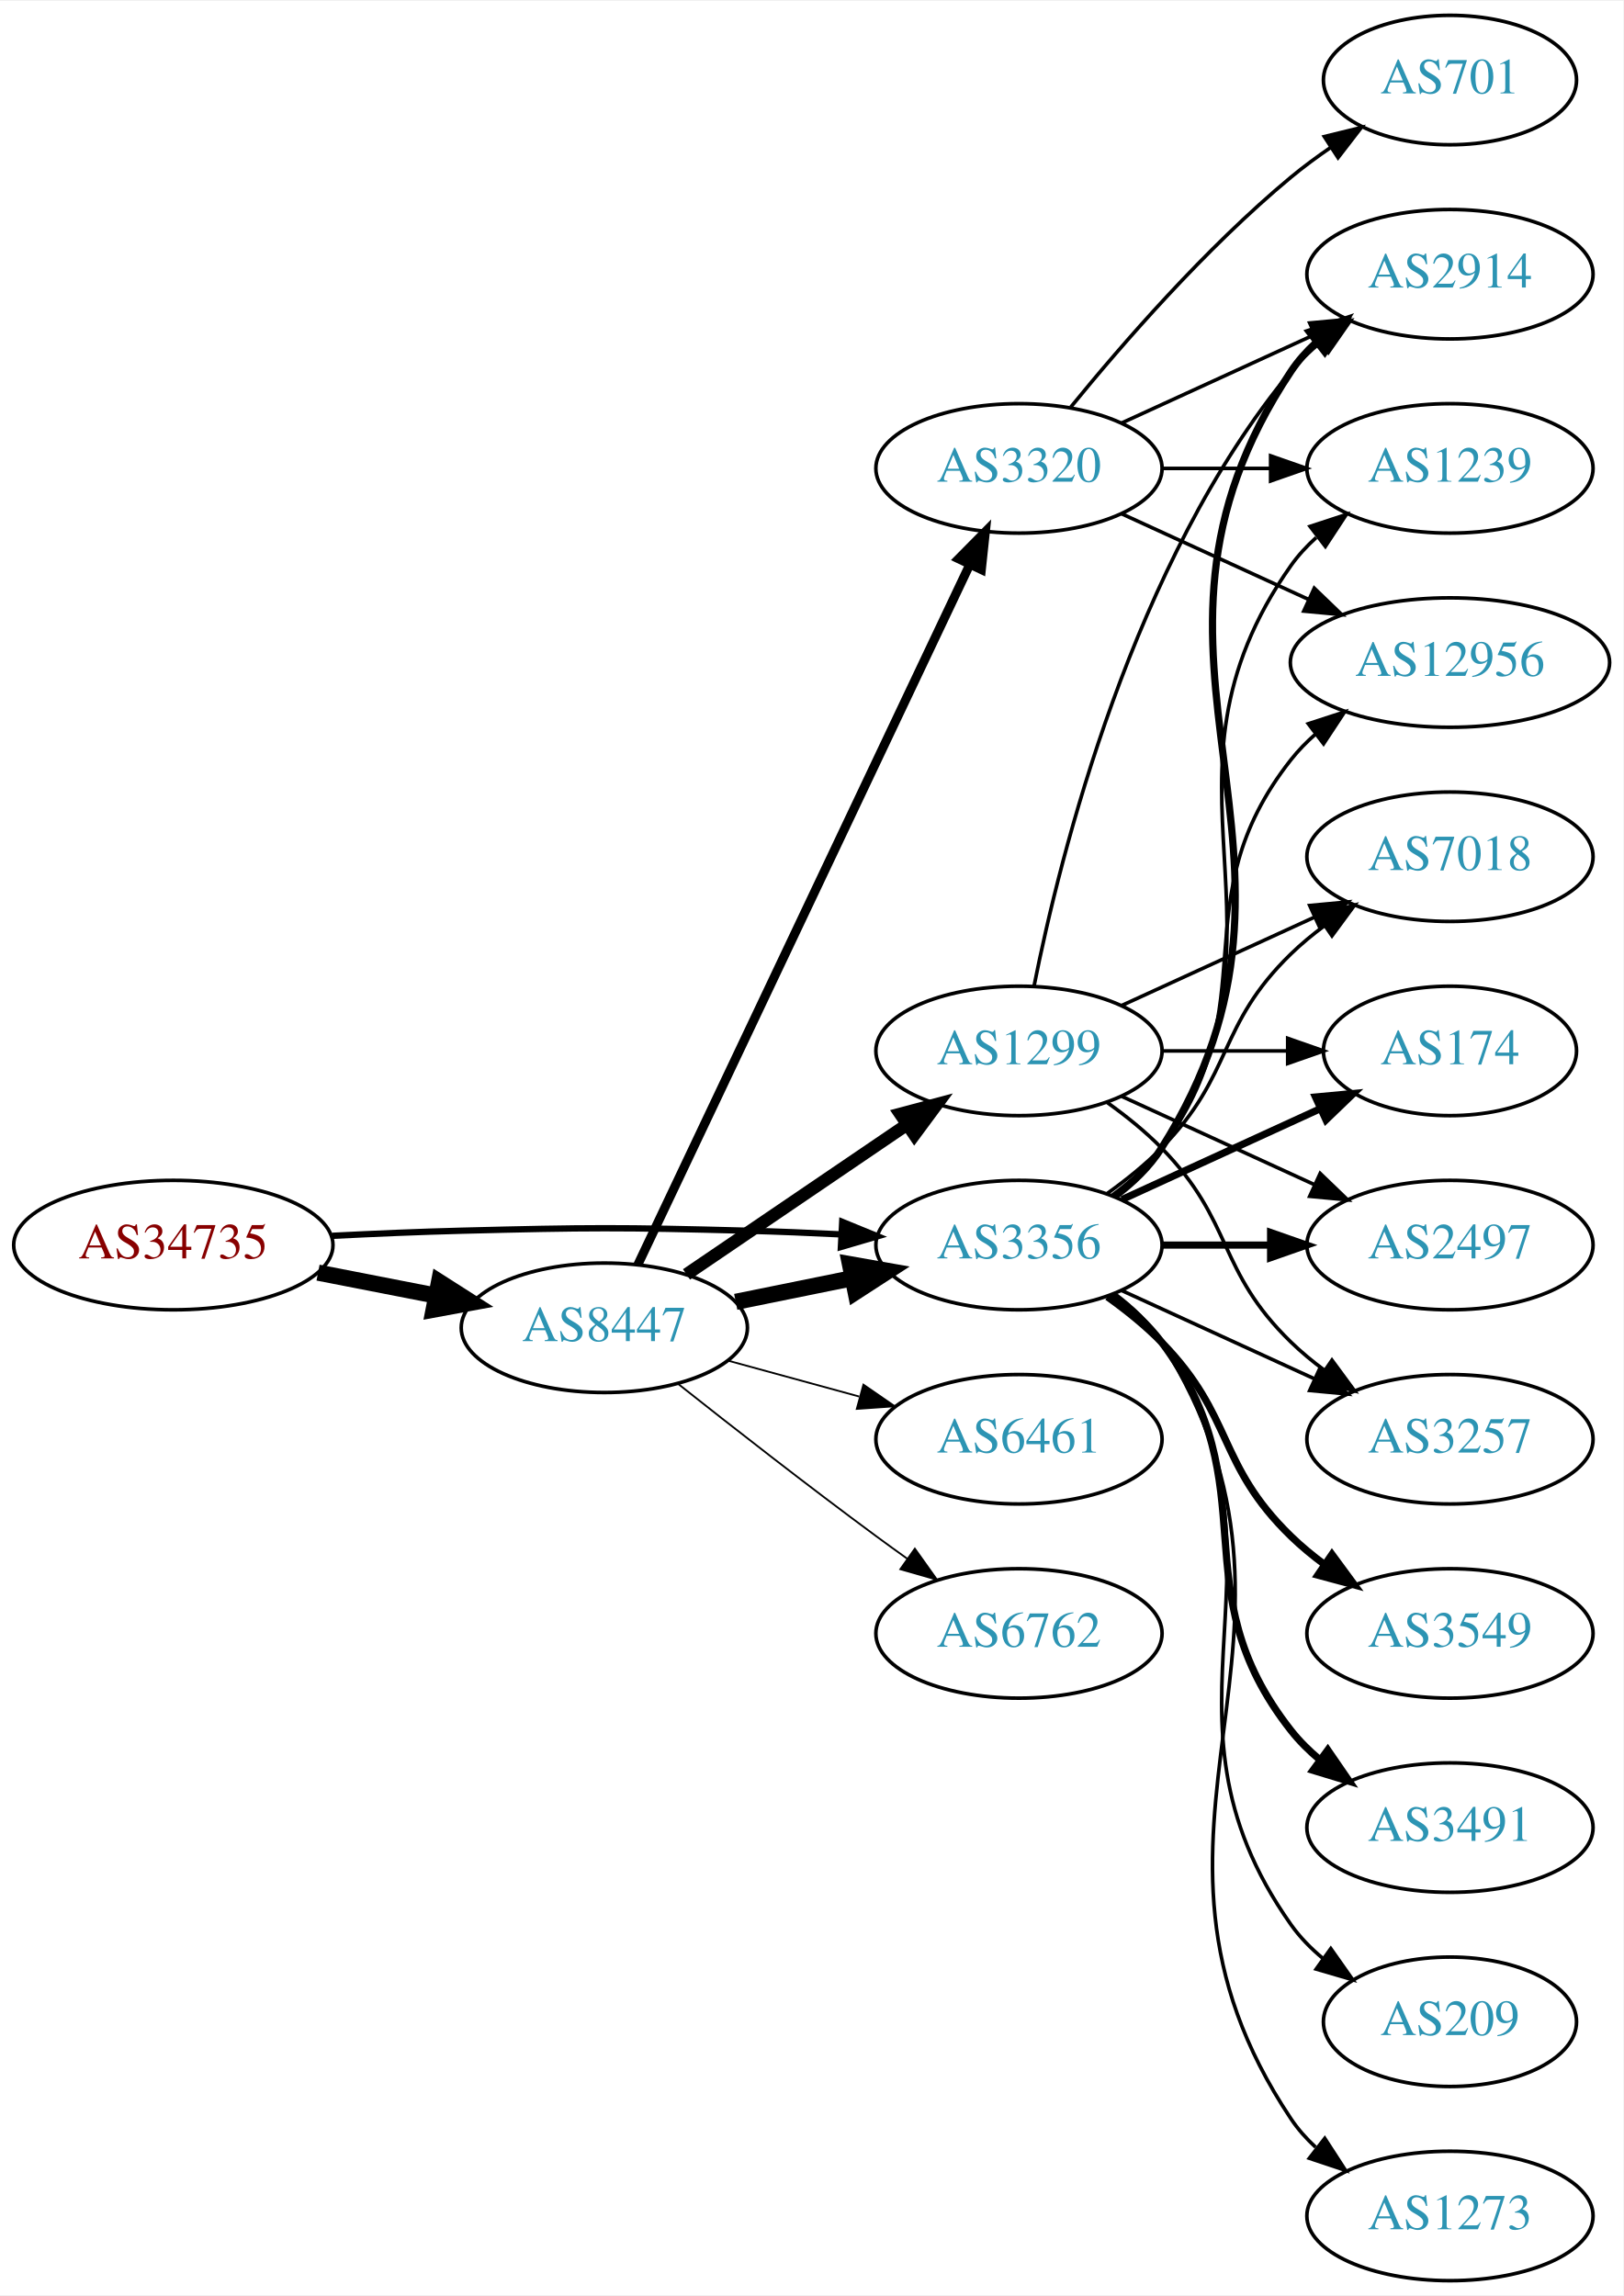
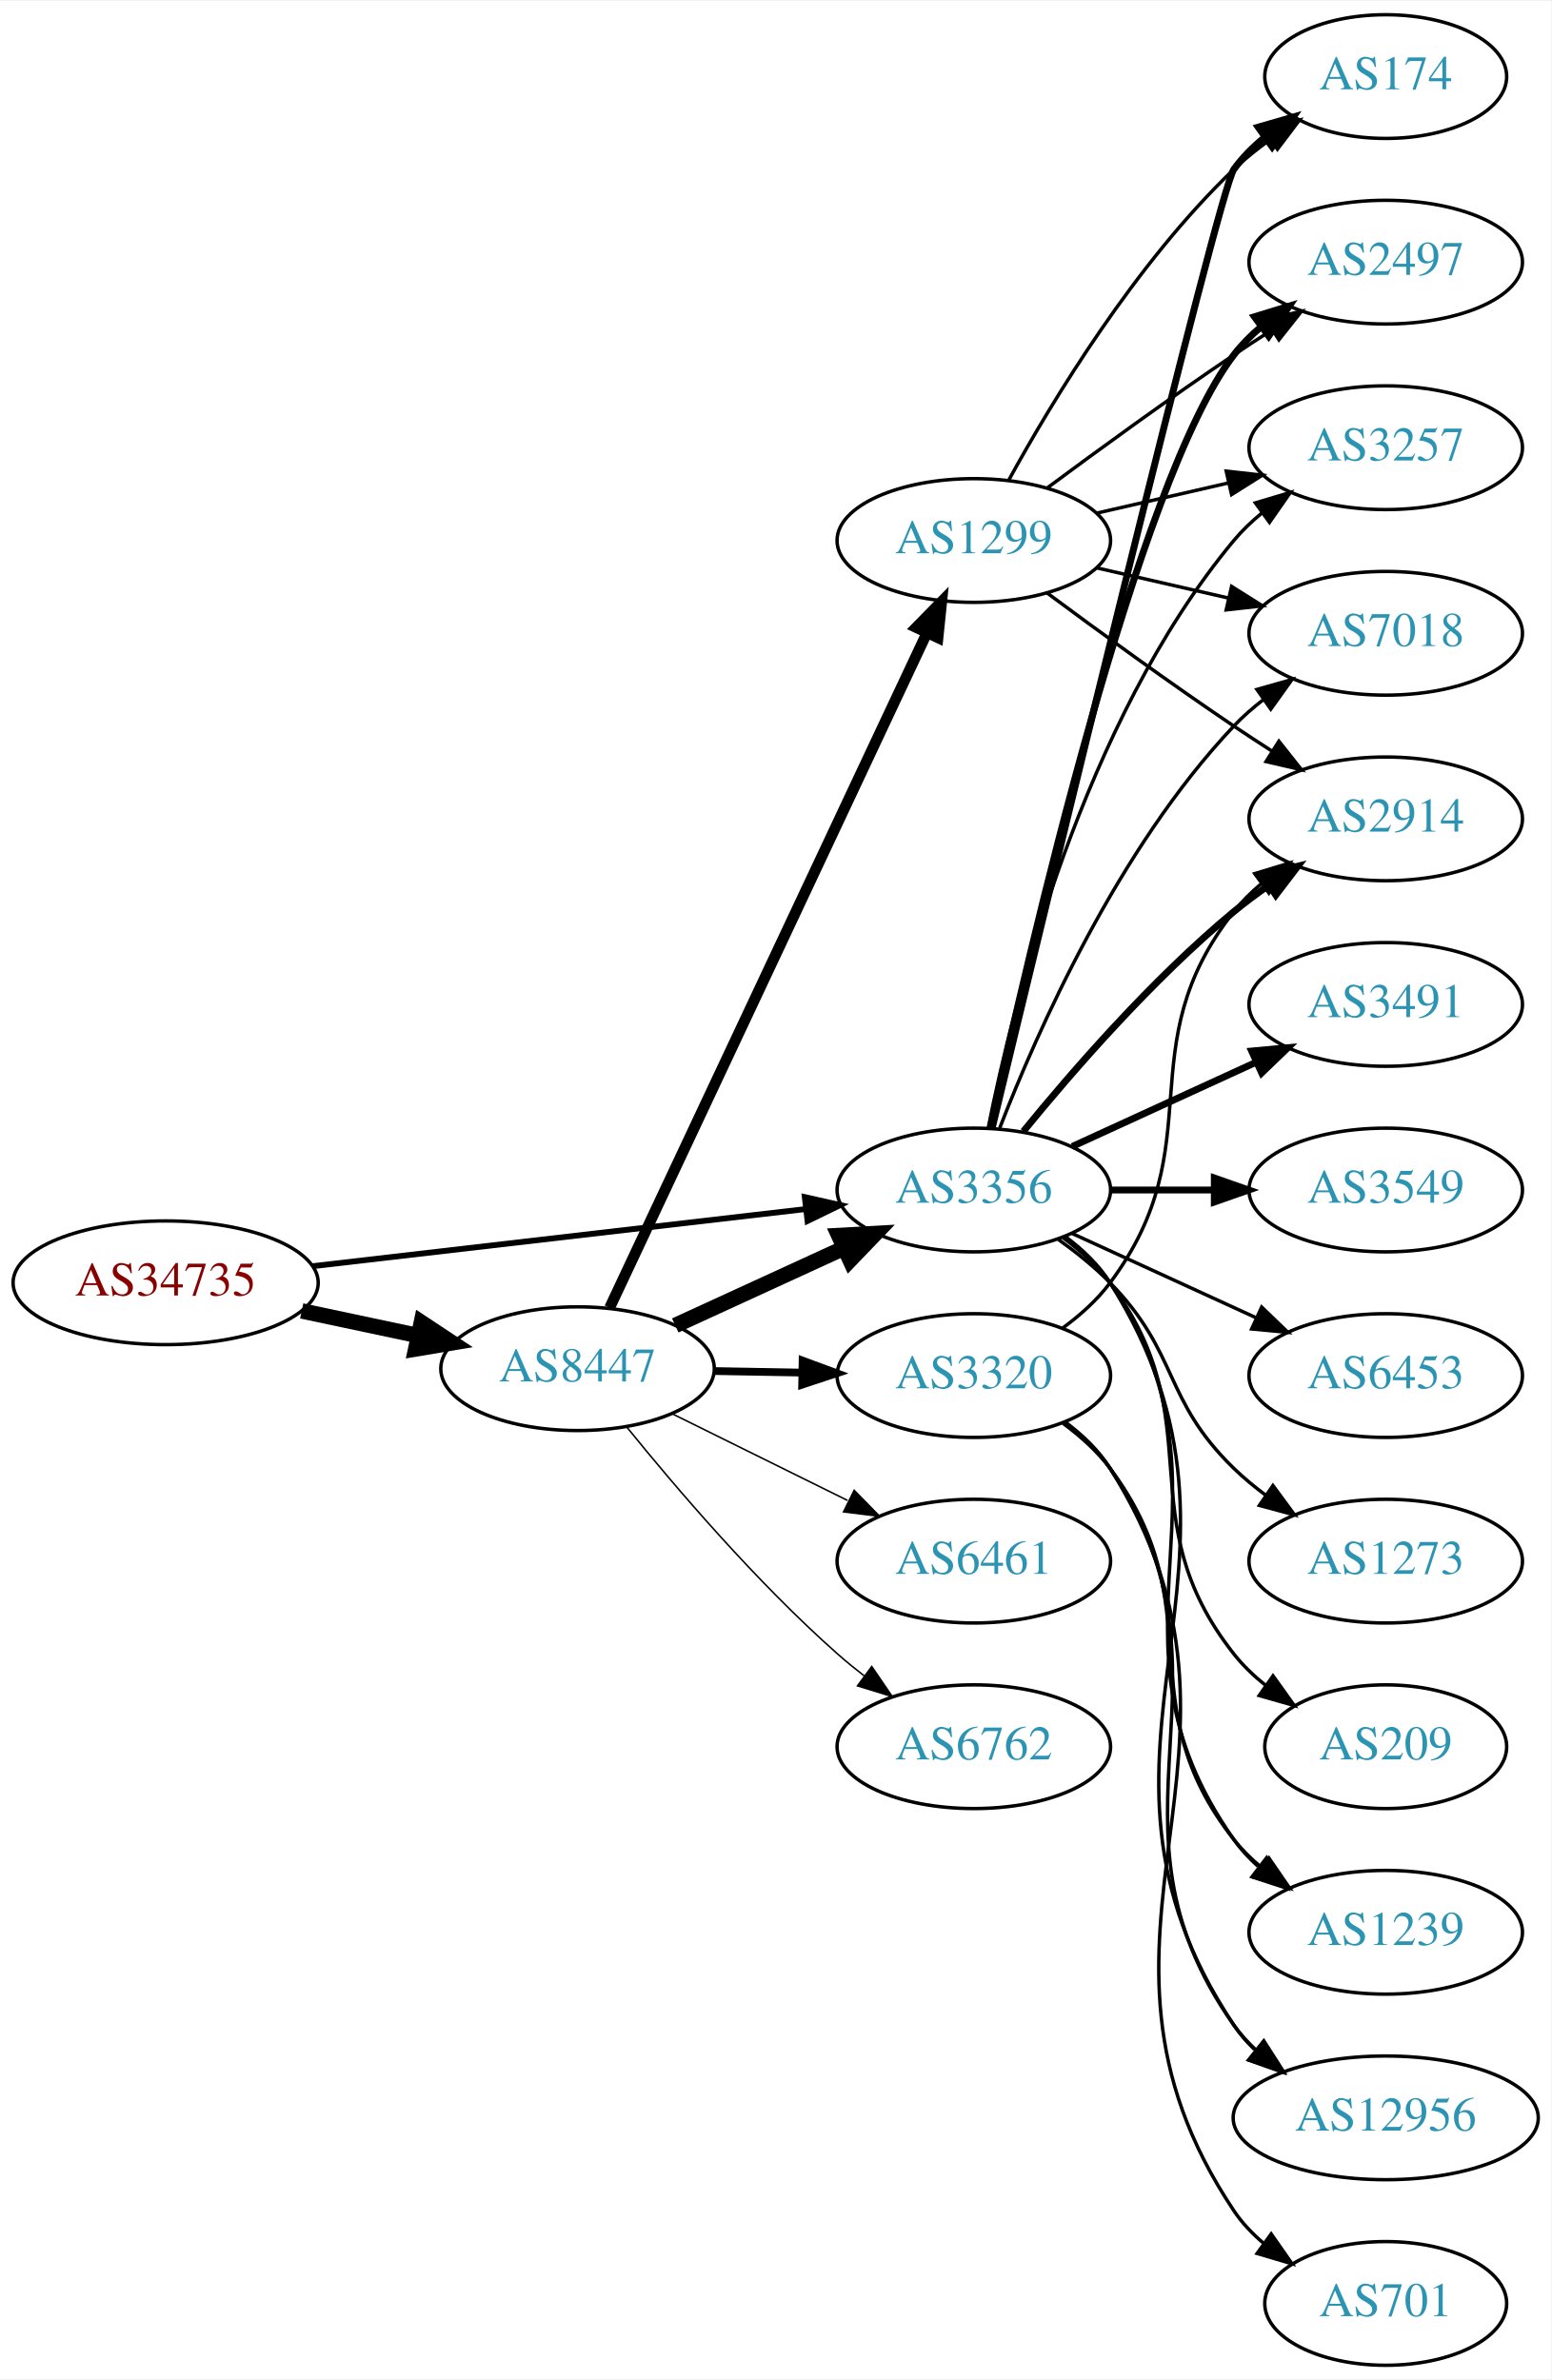
- <svg xmlns="http://www.w3.org/2000/svg" xmlns:xlink="http://www.w3.org/1999/xlink" width="451pt" height="638pt" viewBox="0.00 0.00 451.37 638.00">
-   <g id="graph0" class="graph" transform="scale(1 1) rotate(0) translate(4 634)">
-     <polygon fill="white" stroke="none" points="-4,4 -4,-634 447.37,-634 447.37,4 -4,4" />
+ <svg xmlns="http://www.w3.org/2000/svg" xmlns:xlink="http://www.w3.org/1999/xlink" width="451pt" height="692pt" viewBox="0.00 0.00 451.37 692.00">
+   <g id="graph0" class="graph" transform="scale(1 1) rotate(0) translate(4 688)">
+     <polygon fill="white" stroke="none" points="-4,4 -4,-688 447.37,-688 447.37,4 -4,4" />
    <g id="node1" class="node">
      <g id="a_node1">
        <a xlink:href="/asn/34735" xlink:title="AS34735 ~ LKW-Walter-AG [AT]">
-           <ellipse fill="#ffffff" stroke="black" cx="44.196" cy="-288" rx="44.393" ry="18" />
-           <text text-anchor="middle" x="44.196" y="-284.3" font-family="Times,serif" font-size="14.00" fill="#880000">AS34735</text>
+           <ellipse fill="#ffffff" stroke="black" cx="44.196" cy="-315" rx="44.393" ry="18" />
+           <text text-anchor="middle" x="44.196" y="-311.3" font-family="Times,serif" font-size="14.00" fill="#880000">AS34735</text>
        </a>
      </g>
    </g>
    <g id="node2" class="node">
      <g id="a_node2">
        <a xlink:href="/asn/8447" xlink:title="AS8447 ~ A1 Telekom Austria AG [AT]">
-           <ellipse fill="#ffffff" stroke="black" cx="164.039" cy="-265" rx="39.794" ry="18" />
-           <text text-anchor="middle" x="164.039" y="-261.3" font-family="Times,serif" font-size="14.00" fill="#2c94b3">AS8447</text>
+           <ellipse fill="#ffffff" stroke="black" cx="164.039" cy="-290" rx="39.794" ry="18" />
+           <text text-anchor="middle" x="164.039" y="-286.3" font-family="Times,serif" font-size="14.00" fill="#2c94b3">AS8447</text>
        </a>
      </g>
    </g>
    <g id="edge1" class="edge">
-       <path fill="none" stroke="black" stroke-width="4.5" d="M84.436,-280.341C94.888,-278.301 106.274,-276.079 117.052,-273.975" />
-       <polygon fill="black" stroke="black" stroke-width="4.5" points="118.089,-277.785 127.149,-272.005 116.58,-270.056 118.089,-277.785" />
+       <path fill="none" stroke="black" stroke-width="4.5" d="M83.782,-306.814C94.575,-304.524 106.404,-302.015 117.556,-299.649" />
+       <polygon fill="black" stroke="black" stroke-width="4.5" points="118.592,-303.454 127.557,-297.527 116.958,-295.751 118.592,-303.454" />
    </g>
    <g id="node3" class="node">
      <g id="a_node3">
        <a xlink:href="/asn/3356" xlink:title="AS3356 ~ Level 3 Parent, LLC [US]">
-           <ellipse fill="#ffffff" stroke="black" cx="279.332" cy="-288" rx="39.794" ry="18" />
-           <text text-anchor="middle" x="279.332" y="-284.3" font-family="Times,serif" font-size="14.00" fill="#2c94b3">AS3356</text>
+           <ellipse fill="#ffffff" stroke="black" cx="279.332" cy="-342" rx="39.794" ry="18" />
+           <text text-anchor="middle" x="279.332" y="-338.3" font-family="Times,serif" font-size="14.00" fill="#2c94b3">AS3356</text>
        </a>
      </g>
    </g>
    <g id="edge2" class="edge">
-       <path fill="none" stroke="black" stroke-width="1.761" d="M88.339,-290.575C100.033,-291.165 112.694,-291.705 124.392,-292 159.622,-292.889 168.456,-292.943 203.685,-292 212.171,-291.773 221.193,-291.401 229.923,-290.972" />
-       <polygon fill="black" stroke="black" stroke-width="1.761" points="230.184,-294.464 239.989,-290.449 229.821,-287.473 230.184,-294.464" />
+       <path fill="none" stroke="black" stroke-width="1.688" d="M86.876,-319.827C127.168,-324.493 188.16,-331.557 230.431,-336.453" />
+       <polygon fill="black" stroke="black" stroke-width="1.688" points="230.147,-339.943 240.483,-337.617 230.952,-332.989 230.147,-339.943" />
    </g>
    <g id="edge5" class="edge">
-       <path fill="none" stroke="black" stroke-width="4.5" d="M200.574,-272.214C210.803,-274.291 222.104,-276.585 232.846,-278.766" />
-       <polygon fill="black" stroke="black" stroke-width="4.5" points="232.338,-282.681 242.922,-280.811 233.905,-274.963 232.338,-282.681" />
+       <path fill="none" stroke="black" stroke-width="4.5" d="M192.464,-302.588C207.244,-309.372 225.68,-317.834 241.676,-325.176" />
+       <polygon fill="black" stroke="black" stroke-width="4.5" points="240.035,-328.755 250.766,-329.348 243.321,-321.598 240.035,-328.755" />
    </g>
    <g id="node4" class="node">
      <g id="a_node4">
-         <a xlink:href="/asn/3320" xlink:title="AS3320 ~ DTAG [DE]">
-           <ellipse fill="#ffffff" stroke="black" cx="279.332" cy="-504" rx="39.794" ry="18" />
-           <text text-anchor="middle" x="279.332" y="-500.3" font-family="Times,serif" font-size="14.00" fill="#2c94b3">AS3320</text>
+         <a xlink:href="/asn/1299" xlink:title="AS1299 ~ Telia Carrier [EU]">
+           <ellipse fill="#ffffff" stroke="black" cx="279.332" cy="-531" rx="39.794" ry="18" />
+           <text text-anchor="middle" x="279.332" y="-527.3" font-family="Times,serif" font-size="14.00" fill="#2c94b3">AS1299</text>
        </a>
      </g>
    </g>
    <g id="edge3" class="edge">
-       <path fill="none" stroke="black" stroke-width="2.5" d="M173.369,-282.574C193.011,-324.01 242.318,-428.027 265.679,-477.308" />
-       <polygon fill="black" stroke="black" stroke-width="2.5" points="262.543,-478.863 269.989,-486.4 268.868,-475.865 262.543,-478.863" />
+       <path fill="none" stroke="black" stroke-width="3.15" d="M173.369,-307.721C193.011,-349.504 242.318,-454.391 265.679,-504.085" />
+       <polygon fill="black" stroke="black" stroke-width="3.15" points="262.567,-505.692 269.989,-513.253 268.902,-502.714 262.567,-505.692" />
    </g>
    <g id="node5" class="node">
      <g id="a_node5">
-         <a xlink:href="/asn/1299" xlink:title="AS1299 ~ Telia Carrier [EU]">
-           <ellipse fill="#ffffff" stroke="black" cx="279.332" cy="-342" rx="39.794" ry="18" />
-           <text text-anchor="middle" x="279.332" y="-338.3" font-family="Times,serif" font-size="14.00" fill="#2c94b3">AS1299</text>
+         <a xlink:href="/asn/3320" xlink:title="AS3320 ~ DTAG [DE]">
+           <ellipse fill="#ffffff" stroke="black" cx="279.332" cy="-288" rx="39.794" ry="18" />
+           <text text-anchor="middle" x="279.332" y="-284.3" font-family="Times,serif" font-size="14.00" fill="#2c94b3">AS3320</text>
        </a>
      </g>
    </g>
    <g id="edge4" class="edge">
-       <path fill="none" stroke="black" stroke-width="3.5" d="M186.883,-279.846C204.28,-291.67 228.827,-308.354 248.11,-321.46" />
-       <polygon fill="black" stroke="black" stroke-width="3.5" points="246.317,-324.473 256.555,-327.199 250.251,-318.683 246.317,-324.473" />
+       <path fill="none" stroke="black" stroke-width="2.25" d="M203.711,-289.317C211.914,-289.172 220.678,-289.018 229.21,-288.867" />
+       <polygon fill="black" stroke="black" stroke-width="2.25" points="229.512,-292.362 239.449,-288.686 229.389,-285.364 229.512,-292.362" />
    </g>
    <g id="node6" class="node">
      <g id="a_node6">
        <a xlink:href="/asn/6461" xlink:title="AS6461 ~ Zayo Bandwidth [US]">
          <ellipse fill="#ffffff" stroke="black" cx="279.332" cy="-234" rx="39.794" ry="18" />
          <text text-anchor="middle" x="279.332" y="-230.3" font-family="Times,serif" font-size="14.00" fill="#2c94b3">AS6461</text>
        </a>
      </g>
    </g>
    <g id="edge6" class="edge">
-       <path fill="none" stroke="black" stroke-width="0.5" d="M198.418,-255.867C209.84,-252.741 222.79,-249.198 234.889,-245.887" />
-       <polygon fill="black" stroke="black" stroke-width="0.5" points="236.078,-249.19 244.8,-243.175 234.231,-242.439 236.078,-249.19" />
+       <path fill="none" stroke="black" stroke-width="0.45" d="M191.601,-276.87C206.8,-269.358 226.069,-259.833 242.583,-251.67" />
+       <polygon fill="black" stroke="black" stroke-width="0.45" points="244.522,-254.616 251.936,-247.047 241.42,-248.341 244.522,-254.616" />
    </g>
    <g id="node7" class="node">
      <g id="a_node7">
        <a xlink:href="/asn/6762" xlink:title="AS6762 ~ TELECOM ITALIA SPARKLE S.p.A. [IT]">
          <ellipse fill="#ffffff" stroke="black" cx="279.332" cy="-180" rx="39.794" ry="18" />
          <text text-anchor="middle" x="279.332" y="-176.3" font-family="Times,serif" font-size="14.00" fill="#2c94b3">AS6762</text>
        </a>
      </g>
    </g>
    <g id="edge7" class="edge">
-       <path fill="none" stroke="black" stroke-width="0.5" d="M184.477,-249.461C199.421,-237.621 220.662,-221.022 239.685,-207 242.471,-204.947 245.39,-202.835 248.324,-200.741" />
-       <polygon fill="black" stroke="black" stroke-width="0.5" points="250.38,-203.574 256.528,-194.945 246.341,-197.856 250.38,-203.574" />
+       <path fill="none" stroke="black" stroke-width="0.45" d="M178.328,-273.059C192.521,-255.511 216.166,-227.798 239.685,-207 242.138,-204.831 244.767,-202.681 247.459,-200.597" />
+       <polygon fill="black" stroke="black" stroke-width="0.45" points="249.635,-203.341 255.604,-194.587 245.479,-197.708 249.635,-203.341" />
    </g>
    <g id="node8" class="node">
      <g id="a_node8">
-         <a xlink:href="/asn/2914" xlink:title="AS2914 ~ NTT America, Inc. [US]">
-           <ellipse fill="#ffffff" stroke="black" cx="399.174" cy="-558" rx="39.794" ry="18" />
-           <text text-anchor="middle" x="399.174" y="-554.3" font-family="Times,serif" font-size="14.00" fill="#2c94b3">AS2914</text>
-         </a>
-       </g>
-     </g>
-     <g id="edge17" class="edge">
-       <path fill="none" stroke="black" stroke-width="2" d="M305.858,-301.472C310.903,-305.223 315.658,-309.74 318.978,-315 370.928,-397.3 300.94,-450.056 354.978,-531 356.893,-533.869 359.227,-536.49 361.808,-538.872" />
-       <polygon fill="black" stroke="black" stroke-width="2" points="360.071,-541.954 370.12,-545.313 364.359,-536.421 360.071,-541.954" />
+         <a xlink:href="/asn/174" xlink:title="AS174 ~ Cogent Communications [US]">
+           <ellipse fill="#ffffff" stroke="black" cx="399.174" cy="-666" rx="35.194" ry="18" />
+           <text text-anchor="middle" x="399.174" y="-662.3" font-family="Times,serif" font-size="14.00" fill="#2c94b3">AS174</text>
+         </a>
+       </g>
+     </g>
+     <g id="edge13" class="edge">
+       <path fill="none" stroke="black" stroke-width="2" d="M284.706,-360.173C300.05,-423.823 350.735,-633.17 354.978,-639 357.496,-642.459 360.604,-645.575 363.991,-648.354" />
+       <polygon fill="black" stroke="black" stroke-width="2" points="362.071,-651.284 372.249,-654.229 366.13,-645.58 362.071,-651.284" />
    </g>
    <g id="node9" class="node">
      <g id="a_node9">
-         <a xlink:href="/asn/1239" xlink:title="AS1239 ~ Sprint [US]">
-           <ellipse fill="#ffffff" stroke="black" cx="399.174" cy="-504" rx="39.794" ry="18" />
-           <text text-anchor="middle" x="399.174" y="-500.3" font-family="Times,serif" font-size="14.00" fill="#2c94b3">AS1239</text>
-         </a>
-       </g>
-     </g>
-     <g id="edge21" class="edge">
-       <path fill="none" stroke="black" d="M305.651,-301.607C310.707,-305.351 315.518,-309.831 318.978,-315 360.003,-376.294 312.399,-416.775 354.978,-477 356.969,-479.816 359.356,-482.401 361.972,-484.76" />
-       <polygon fill="black" stroke="black" points="360.271,-487.865 370.34,-491.162 364.525,-482.306 360.271,-487.865" />
+         <a xlink:href="/asn/2497" xlink:title="AS2497 ~ Internet Initiative Japan Inc. [JP]">
+           <ellipse fill="#ffffff" stroke="black" cx="399.174" cy="-612" rx="39.794" ry="18" />
+           <text text-anchor="middle" x="399.174" y="-608.3" font-family="Times,serif" font-size="14.00" fill="#2c94b3">AS2497</text>
+         </a>
+       </g>
+     </g>
+     <g id="edge14" class="edge">
+       <path fill="none" stroke="black" stroke-width="2" d="M284.193,-360.225C295.061,-410.271 326.948,-548.516 354.978,-585 357.268,-587.981 359.988,-590.716 362.932,-593.205" />
+       <polygon fill="black" stroke="black" stroke-width="2" points="360.979,-596.113 371.109,-599.218 365.126,-590.473 360.979,-596.113" />
+     </g>
+     <g id="node10" class="node">
+       <g id="a_node10">
+         <a xlink:href="/asn/2914" xlink:title="AS2914 ~ NTT America, Inc. [US]">
+           <ellipse fill="#ffffff" stroke="black" cx="399.174" cy="-450" rx="39.794" ry="18" />
+           <text text-anchor="middle" x="399.174" y="-446.3" font-family="Times,serif" font-size="14.00" fill="#2c94b3">AS2914</text>
+         </a>
+       </g>
+     </g>
+     <g id="edge15" class="edge">
+       <path fill="none" stroke="black" stroke-width="2" d="M293.751,-359.065C307.865,-376.375 331.28,-403.345 354.978,-423 358.194,-425.668 361.695,-428.27 365.265,-430.741" />
+       <polygon fill="black" stroke="black" stroke-width="2" points="363.343,-433.666 373.622,-436.236 367.189,-427.817 363.343,-433.666" />
    </g>
    <g id="node11" class="node">
      <g id="a_node11">
-         <a xlink:href="/asn/12956" xlink:title="AS12956 ~ TELXIUS [ES]">
-           <ellipse fill="#ffffff" stroke="black" cx="399.174" cy="-450" rx="44.393" ry="18" />
-           <text text-anchor="middle" x="399.174" y="-446.3" font-family="Times,serif" font-size="14.00" fill="#2c94b3">AS12956</text>
-         </a>
-       </g>
-     </g>
-     <g id="edge20" class="edge">
-       <path fill="none" stroke="black" d="M305.262,-301.882C310.338,-305.611 315.256,-310.016 318.978,-315 349.249,-355.542 323.679,-383.246 354.978,-423 357.002,-425.571 359.344,-427.963 361.868,-430.174" />
-       <polygon fill="black" stroke="black" points="359.782,-432.984 369.858,-436.261 364.025,-427.416 359.782,-432.984" />
+         <a xlink:href="/asn/3257" xlink:title="AS3257 ~ GTT [DE]">
+           <ellipse fill="#ffffff" stroke="black" cx="399.174" cy="-558" rx="39.794" ry="18" />
+           <text text-anchor="middle" x="399.174" y="-554.3" font-family="Times,serif" font-size="14.00" fill="#2c94b3">AS3257</text>
+         </a>
+       </g>
+     </g>
+     <g id="edge19" class="edge">
+       <path fill="none" stroke="black" d="M283.53,-360.073C290.694,-396.141 310.968,-478.125 354.978,-531 357.383,-533.889 360.179,-536.563 363.172,-539.013" />
+       <polygon fill="black" stroke="black" points="361.26,-541.95 371.415,-544.973 365.361,-536.277 361.26,-541.95" />
    </g>
    <g id="node12" class="node">
      <g id="a_node12">
        <a xlink:href="/asn/7018" xlink:title="AS7018 ~ AT&amp;T Services, Inc. [US]">
-           <ellipse fill="#ffffff" stroke="black" cx="399.174" cy="-396" rx="39.794" ry="18" />
-           <text text-anchor="middle" x="399.174" y="-392.3" font-family="Times,serif" font-size="14.00" fill="#2c94b3">AS7018</text>
-         </a>
-       </g>
-     </g>
-     <g id="edge26" class="edge">
-       <path fill="none" stroke="black" d="M303.926,-302.389C309.182,-306.148 314.513,-310.437 318.978,-315 339.151,-335.617 334.285,-348.906 354.978,-369 357.823,-371.763 360.997,-374.386 364.297,-376.834" />
-       <polygon fill="black" stroke="black" points="362.414,-379.786 372.645,-382.538 366.363,-374.006 362.414,-379.786" />
+           <ellipse fill="#ffffff" stroke="black" cx="399.174" cy="-504" rx="39.794" ry="18" />
+           <text text-anchor="middle" x="399.174" y="-500.3" font-family="Times,serif" font-size="14.00" fill="#2c94b3">AS7018</text>
+         </a>
+       </g>
+     </g>
+     <g id="edge24" class="edge">
+       <path fill="none" stroke="black" d="M286.855,-359.994C297.605,-387.728 321.262,-441.429 354.978,-477 357.564,-479.728 360.481,-482.294 363.55,-484.677" />
+       <polygon fill="black" stroke="black" points="361.704,-487.658 371.898,-490.543 365.728,-481.93 361.704,-487.658" />
    </g>
    <g id="node13" class="node">
      <g id="a_node13">
-         <a xlink:href="/asn/174" xlink:title="AS174 ~ Cogent Communications [US]">
-           <ellipse fill="#ffffff" stroke="black" cx="399.174" cy="-342" rx="35.194" ry="18" />
-           <text text-anchor="middle" x="399.174" y="-338.3" font-family="Times,serif" font-size="14.00" fill="#2c94b3">AS174</text>
-         </a>
-       </g>
-     </g>
-     <g id="edge24" class="edge">
-       <path fill="none" stroke="black" stroke-width="2" d="M307.96,-300.661C324.377,-308.183 345.358,-317.798 362.955,-325.861" />
-       <polygon fill="black" stroke="black" stroke-width="2" points="361.783,-329.174 372.332,-330.158 364.7,-322.811 361.783,-329.174" />
+         <a xlink:href="/asn/3491" xlink:title="AS3491 ~ PCCW Global, Inc. [US]">
+           <ellipse fill="#ffffff" stroke="black" cx="399.174" cy="-396" rx="39.794" ry="18" />
+           <text text-anchor="middle" x="399.174" y="-392.3" font-family="Times,serif" font-size="14.00" fill="#2c94b3">AS3491</text>
+         </a>
+       </g>
+     </g>
+     <g id="edge16" class="edge">
+       <path fill="none" stroke="black" stroke-width="2" d="M307.96,-354.661C323.917,-361.973 344.188,-371.261 361.471,-379.181" />
+       <polygon fill="black" stroke="black" stroke-width="2" points="360.169,-382.435 370.718,-383.419 363.085,-376.071 360.169,-382.435" />
    </g>
    <g id="node14" class="node">
      <g id="a_node14">
-         <a xlink:href="/asn/2497" xlink:title="AS2497 ~ Internet Initiative Japan Inc. [JP]">
-           <ellipse fill="#ffffff" stroke="black" cx="399.174" cy="-288" rx="39.794" ry="18" />
-           <text text-anchor="middle" x="399.174" y="-284.3" font-family="Times,serif" font-size="14.00" fill="#2c94b3">AS2497</text>
-         </a>
-       </g>
-     </g>
-     <g id="edge23" class="edge">
-       <path fill="none" stroke="black" stroke-width="2" d="M319.244,-288C328.798,-288 339.147,-288 349.11,-288" />
-       <polygon fill="black" stroke="black" stroke-width="2" points="349.302,-291.5 359.302,-288 349.302,-284.5 349.302,-291.5" />
+         <a xlink:href="/asn/1239" xlink:title="AS1239 ~ Sprint [US]">
+           <ellipse fill="#ffffff" stroke="black" cx="399.174" cy="-126" rx="39.794" ry="18" />
+           <text text-anchor="middle" x="399.174" y="-122.3" font-family="Times,serif" font-size="14.00" fill="#2c94b3">AS1239</text>
+         </a>
+       </g>
+     </g>
+     <g id="edge17" class="edge">
+       <path fill="none" stroke="black" d="M305.651,-328.393C310.707,-324.649 315.518,-320.169 318.978,-315 360.003,-253.706 312.399,-213.225 354.978,-153 356.969,-150.184 359.356,-147.599 361.972,-145.24" />
+       <polygon fill="black" stroke="black" points="364.525,-147.694 370.34,-138.838 360.271,-142.135 364.525,-147.694" />
    </g>
    <g id="node15" class="node">
      <g id="a_node15">
-         <a xlink:href="/asn/3257" xlink:title="AS3257 ~ GTT [DE]">
-           <ellipse fill="#ffffff" stroke="black" cx="399.174" cy="-234" rx="39.794" ry="18" />
-           <text text-anchor="middle" x="399.174" y="-230.3" font-family="Times,serif" font-size="14.00" fill="#2c94b3">AS3257</text>
-         </a>
-       </g>
-     </g>
-     <g id="edge22" class="edge">
-       <path fill="none" stroke="black" d="M307.96,-275.339C323.917,-268.027 344.188,-258.739 361.471,-250.819" />
-       <polygon fill="black" stroke="black" points="363.085,-253.929 370.718,-246.581 360.169,-247.565 363.085,-253.929" />
+         <a xlink:href="/asn/12956" xlink:title="AS12956 ~ TELXIUS [ES]">
+           <ellipse fill="#ffffff" stroke="black" cx="399.174" cy="-72" rx="44.393" ry="18" />
+           <text text-anchor="middle" x="399.174" y="-68.3" font-family="Times,serif" font-size="14.00" fill="#2c94b3">AS12956</text>
+         </a>
+       </g>
+     </g>
+     <g id="edge18" class="edge">
+       <path fill="none" stroke="black" d="M305.858,-328.528C310.903,-324.777 315.658,-320.26 318.978,-315 370.928,-232.7 300.94,-179.944 354.978,-99 356.681,-96.449 358.716,-94.093 360.961,-91.927" />
+       <polygon fill="black" stroke="black" points="363.626,-94.275 369.229,-85.283 359.242,-88.819 363.626,-94.275" />
    </g>
    <g id="node16" class="node">
      <g id="a_node16">
        <a xlink:href="/asn/3549" xlink:title="AS3549 ~ Level 3 Parent, LLC [US]">
-           <ellipse fill="#ffffff" stroke="black" cx="399.174" cy="-180" rx="39.794" ry="18" />
-           <text text-anchor="middle" x="399.174" y="-176.3" font-family="Times,serif" font-size="14.00" fill="#2c94b3">AS3549</text>
-         </a>
-       </g>
-     </g>
-     <g id="edge18" class="edge">
-       <path fill="none" stroke="black" stroke-width="2" d="M303.926,-273.611C309.182,-269.852 314.513,-265.563 318.978,-261 339.151,-240.383 334.285,-227.094 354.978,-207 357.823,-204.237 360.997,-201.614 364.297,-199.166" />
-       <polygon fill="black" stroke="black" stroke-width="2" points="366.363,-201.994 372.645,-193.462 362.414,-196.214 366.363,-201.994" />
+           <ellipse fill="#ffffff" stroke="black" cx="399.174" cy="-342" rx="39.794" ry="18" />
+           <text text-anchor="middle" x="399.174" y="-338.3" font-family="Times,serif" font-size="14.00" fill="#2c94b3">AS3549</text>
+         </a>
+       </g>
+     </g>
+     <g id="edge20" class="edge">
+       <path fill="none" stroke="black" stroke-width="2" d="M319.244,-342C328.798,-342 339.147,-342 349.11,-342" />
+       <polygon fill="black" stroke="black" stroke-width="2" points="349.302,-345.5 359.302,-342 349.302,-338.5 349.302,-345.5" />
    </g>
    <g id="node17" class="node">
      <g id="a_node17">
-         <a xlink:href="/asn/3491" xlink:title="AS3491 ~ PCCW Global, Inc. [US]">
-           <ellipse fill="#ffffff" stroke="black" cx="399.174" cy="-126" rx="39.794" ry="18" />
-           <text text-anchor="middle" x="399.174" y="-122.3" font-family="Times,serif" font-size="14.00" fill="#2c94b3">AS3491</text>
-         </a>
-       </g>
-     </g>
-     <g id="edge19" class="edge">
-       <path fill="none" stroke="black" stroke-width="2" d="M305.262,-274.118C310.338,-270.389 315.256,-265.984 318.978,-261 349.249,-220.458 323.679,-192.754 354.978,-153 357.303,-150.047 360.047,-147.33 363.006,-144.853" />
-       <polygon fill="black" stroke="black" stroke-width="2" points="365.199,-147.585 371.203,-138.855 361.065,-141.936 365.199,-147.585" />
+         <a xlink:href="/asn/6453" xlink:title="AS6453 ~ TATA COMMUNICATIONS (AMERICA) INC [US]">
+           <ellipse fill="#ffffff" stroke="black" cx="399.174" cy="-288" rx="39.794" ry="18" />
+           <text text-anchor="middle" x="399.174" y="-284.3" font-family="Times,serif" font-size="14.00" fill="#2c94b3">AS6453</text>
+         </a>
+       </g>
+     </g>
+     <g id="edge21" class="edge">
+       <path fill="none" stroke="black" d="M307.96,-329.339C323.917,-322.027 344.188,-312.739 361.471,-304.819" />
+       <polygon fill="black" stroke="black" points="363.085,-307.929 370.718,-300.581 360.169,-301.565 363.085,-307.929" />
    </g>
    <g id="node18" class="node">
      <g id="a_node18">
-         <a xlink:href="/asn/209" xlink:title="AS209 ~ CenturyLink Communications, LLC [US]">
-           <ellipse fill="#ffffff" stroke="black" cx="399.174" cy="-72" rx="35.194" ry="18" />
-           <text text-anchor="middle" x="399.174" y="-68.3" font-family="Times,serif" font-size="14.00" fill="#2c94b3">AS209</text>
-         </a>
-       </g>
-     </g>
-     <g id="edge25" class="edge">
-       <path fill="none" stroke="black" d="M305.651,-274.393C310.707,-270.649 315.518,-266.169 318.978,-261 360.003,-199.706 312.399,-159.225 354.978,-99 357.448,-95.507 360.527,-92.37 363.896,-89.579" />
-       <polygon fill="black" stroke="black" points="366.035,-92.352 372.136,-83.69 361.965,-86.657 366.035,-92.352" />
+         <a xlink:href="/asn/1273" xlink:title="AS1273 ~ Vodafone Group PLC [EU]">
+           <ellipse fill="#ffffff" stroke="black" cx="399.174" cy="-234" rx="39.794" ry="18" />
+           <text text-anchor="middle" x="399.174" y="-230.3" font-family="Times,serif" font-size="14.00" fill="#2c94b3">AS1273</text>
+         </a>
+       </g>
+     </g>
+     <g id="edge22" class="edge">
+       <path fill="none" stroke="black" d="M303.926,-327.611C309.182,-323.852 314.513,-319.563 318.978,-315 339.151,-294.383 334.285,-281.094 354.978,-261 357.823,-258.237 360.997,-255.614 364.297,-253.166" />
+       <polygon fill="black" stroke="black" points="366.363,-255.994 372.645,-247.462 362.414,-250.214 366.363,-255.994" />
    </g>
    <g id="node19" class="node">
      <g id="a_node19">
-         <a xlink:href="/asn/1273" xlink:title="AS1273 ~ Vodafone Group PLC [EU]">
-           <ellipse fill="#ffffff" stroke="black" cx="399.174" cy="-18" rx="39.794" ry="18" />
-           <text text-anchor="middle" x="399.174" y="-14.3" font-family="Times,serif" font-size="14.00" fill="#2c94b3">AS1273</text>
-         </a>
-       </g>
+         <a xlink:href="/asn/209" xlink:title="AS209 ~ CenturyLink Communications, LLC [US]">
+           <ellipse fill="#ffffff" stroke="black" cx="399.174" cy="-180" rx="35.194" ry="18" />
+           <text text-anchor="middle" x="399.174" y="-176.3" font-family="Times,serif" font-size="14.00" fill="#2c94b3">AS209</text>
+         </a>
+       </g>
+     </g>
+     <g id="edge23" class="edge">
+       <path fill="none" stroke="black" d="M305.262,-328.118C310.338,-324.389 315.256,-319.984 318.978,-315 349.249,-274.458 323.679,-246.754 354.978,-207 357.625,-203.639 360.813,-200.583 364.245,-197.839" />
+       <polygon fill="black" stroke="black" points="366.383,-200.614 372.552,-192 362.358,-194.887 366.383,-200.614" />
+     </g>
+     <g id="edge8" class="edge">
+       <path fill="none" stroke="black" d="M289.573,-548.713C302.118,-571.561 326.295,-611.611 354.978,-639 358.232,-642.107 361.899,-645.046 365.685,-647.76" />
+       <polygon fill="black" stroke="black" points="363.788,-650.701 374.054,-653.322 367.663,-644.872 363.788,-650.701" />
+     </g>
+     <g id="edge9" class="edge">
+       <path fill="none" stroke="black" d="M300.662,-546.277C315.524,-557.304 336.269,-572.407 354.978,-585 358.527,-587.389 362.277,-589.839 366.026,-592.242" />
+       <polygon fill="black" stroke="black" points="364.352,-595.325 374.674,-597.712 368.094,-589.409 364.352,-595.325" />
+     </g>
+     <g id="edge10" class="edge">
+       <path fill="none" stroke="black" d="M300.662,-515.723C315.524,-504.696 336.269,-489.593 354.978,-477 358.527,-474.611 362.277,-472.161 366.026,-469.758" />
+       <polygon fill="black" stroke="black" points="368.094,-472.591 374.674,-464.288 364.352,-466.675 368.094,-472.591" />
+     </g>
+     <g id="edge11" class="edge">
+       <path fill="none" stroke="black" d="M315.051,-538.955C327.051,-541.704 340.672,-544.825 353.364,-547.733" />
+       <polygon fill="black" stroke="black" points="352.767,-551.187 363.296,-550.009 354.33,-544.364 352.767,-551.187" />
+     </g>
+     <g id="edge12" class="edge">
+       <path fill="none" stroke="black" d="M315.051,-523.045C327.051,-520.296 340.672,-517.175 353.364,-514.267" />
+       <polygon fill="black" stroke="black" points="354.33,-517.636 363.296,-511.991 352.767,-510.813 354.33,-517.636" />
+     </g>
+     <g id="edge28" class="edge">
+       <path fill="none" stroke="black" d="M305.262,-301.882C310.338,-305.611 315.256,-310.016 318.978,-315 349.249,-355.542 323.679,-383.246 354.978,-423 357.303,-425.953 360.047,-428.67 363.006,-431.147" />
+       <polygon fill="black" stroke="black" points="361.065,-434.064 371.203,-437.145 365.199,-428.415 361.065,-434.064" />
+     </g>
+     <g id="edge26" class="edge">
+       <path fill="none" stroke="black" d="M305.262,-274.118C310.338,-270.389 315.256,-265.984 318.978,-261 349.249,-220.458 323.679,-192.754 354.978,-153 357.303,-150.047 360.047,-147.33 363.006,-144.853" />
+       <polygon fill="black" stroke="black" points="365.199,-147.585 371.203,-138.855 361.065,-141.936 365.199,-147.585" />
    </g>
    <g id="edge27" class="edge">
-       <path fill="none" stroke="black" d="M305.858,-274.528C310.903,-270.777 315.658,-266.26 318.978,-261 370.928,-178.7 300.94,-125.944 354.978,-45 356.893,-42.131 359.227,-39.51 361.808,-37.128" />
-       <polygon fill="black" stroke="black" points="364.359,-39.579 370.12,-30.687 360.071,-34.046 364.359,-39.579" />
-     </g>
-     <g id="edge8" class="edge">
-       <path fill="none" stroke="black" d="M307.96,-516.661C323.917,-523.973 344.188,-533.261 361.471,-541.181" />
-       <polygon fill="black" stroke="black" points="360.169,-544.435 370.718,-545.419 363.085,-538.071 360.169,-544.435" />
-     </g>
-     <g id="edge9" class="edge">
-       <path fill="none" stroke="black" d="M319.244,-504C328.798,-504 339.147,-504 349.11,-504" />
-       <polygon fill="black" stroke="black" points="349.302,-507.5 359.302,-504 349.302,-500.5 349.302,-507.5" />
-     </g>
-     <g id="node10" class="node">
-       <g id="a_node10">
+       <path fill="none" stroke="black" d="M305.651,-274.393C310.707,-270.649 315.518,-266.169 318.978,-261 360.003,-199.706 312.399,-159.225 354.978,-99 356.867,-96.328 359.112,-93.865 361.572,-91.605" />
+       <polygon fill="black" stroke="black" points="363.735,-94.356 369.448,-85.433 359.418,-88.846 363.735,-94.356" />
+     </g>
+     <g id="node20" class="node">
+       <g id="a_node20">
        <a xlink:href="/asn/701" xlink:title="AS701 ~ UUNET [US]">
-           <ellipse fill="#ffffff" stroke="black" cx="399.174" cy="-612" rx="35.194" ry="18" />
-           <text text-anchor="middle" x="399.174" y="-608.3" font-family="Times,serif" font-size="14.00" fill="#2c94b3">AS701</text>
-         </a>
-       </g>
-     </g>
-     <g id="edge10" class="edge">
-       <path fill="none" stroke="black" d="M293.751,-521.065C307.865,-538.375 331.28,-565.345 354.978,-585 358.441,-587.872 362.234,-590.669 366.088,-593.308" />
-       <polygon fill="black" stroke="black" points="364.231,-596.275 374.521,-598.797 368.05,-590.408 364.231,-596.275" />
-     </g>
-     <g id="edge11" class="edge">
-       <path fill="none" stroke="black" d="M307.96,-491.339C323.458,-484.238 343.025,-475.272 359.971,-467.506" />
-       <polygon fill="black" stroke="black" points="361.441,-470.683 369.074,-463.335 358.525,-464.319 361.441,-470.683" />
-     </g>
-     <g id="edge14" class="edge">
-       <path fill="none" stroke="black" d="M283.53,-360.073C290.694,-396.141 310.968,-478.125 354.978,-531 357.383,-533.889 360.179,-536.563 363.172,-539.013" />
-       <polygon fill="black" stroke="black" points="361.26,-541.95 371.415,-544.973 365.361,-536.277 361.26,-541.95" />
-     </g>
-     <g id="edge12" class="edge">
-       <path fill="none" stroke="black" d="M307.96,-354.661C323.917,-361.973 344.188,-371.261 361.471,-379.181" />
-       <polygon fill="black" stroke="black" points="360.169,-382.435 370.718,-383.419 363.085,-376.071 360.169,-382.435" />
-     </g>
-     <g id="edge13" class="edge">
-       <path fill="none" stroke="black" d="M319.244,-342C330.331,-342 342.491,-342 353.873,-342" />
-       <polygon fill="black" stroke="black" points="354.055,-345.5 364.055,-342 354.055,-338.5 354.055,-345.5" />
-     </g>
-     <g id="edge15" class="edge">
-       <path fill="none" stroke="black" d="M307.96,-329.339C323.917,-322.027 344.188,-312.739 361.471,-304.819" />
-       <polygon fill="black" stroke="black" points="363.085,-307.929 370.718,-300.581 360.169,-301.565 363.085,-307.929" />
-     </g>
-     <g id="edge16" class="edge">
-       <path fill="none" stroke="black" d="M303.926,-327.611C309.182,-323.852 314.513,-319.563 318.978,-315 339.151,-294.383 334.285,-281.094 354.978,-261 357.823,-258.237 360.997,-255.614 364.297,-253.166" />
-       <polygon fill="black" stroke="black" points="366.363,-255.994 372.645,-247.462 362.414,-250.214 366.363,-255.994" />
+           <ellipse fill="#ffffff" stroke="black" cx="399.174" cy="-18" rx="35.194" ry="18" />
+           <text text-anchor="middle" x="399.174" y="-14.3" font-family="Times,serif" font-size="14.00" fill="#2c94b3">AS701</text>
+         </a>
+       </g>
+     </g>
+     <g id="edge25" class="edge">
+       <path fill="none" stroke="black" d="M305.858,-274.528C310.903,-270.777 315.658,-266.26 318.978,-261 370.928,-178.7 300.94,-125.944 354.978,-45 357.354,-41.442 360.374,-38.264 363.71,-35.451" />
+       <polygon fill="black" stroke="black" points="365.848,-38.224 371.914,-29.538 361.755,-32.545 365.848,-38.224" />
    </g>
  </g>
</svg>
